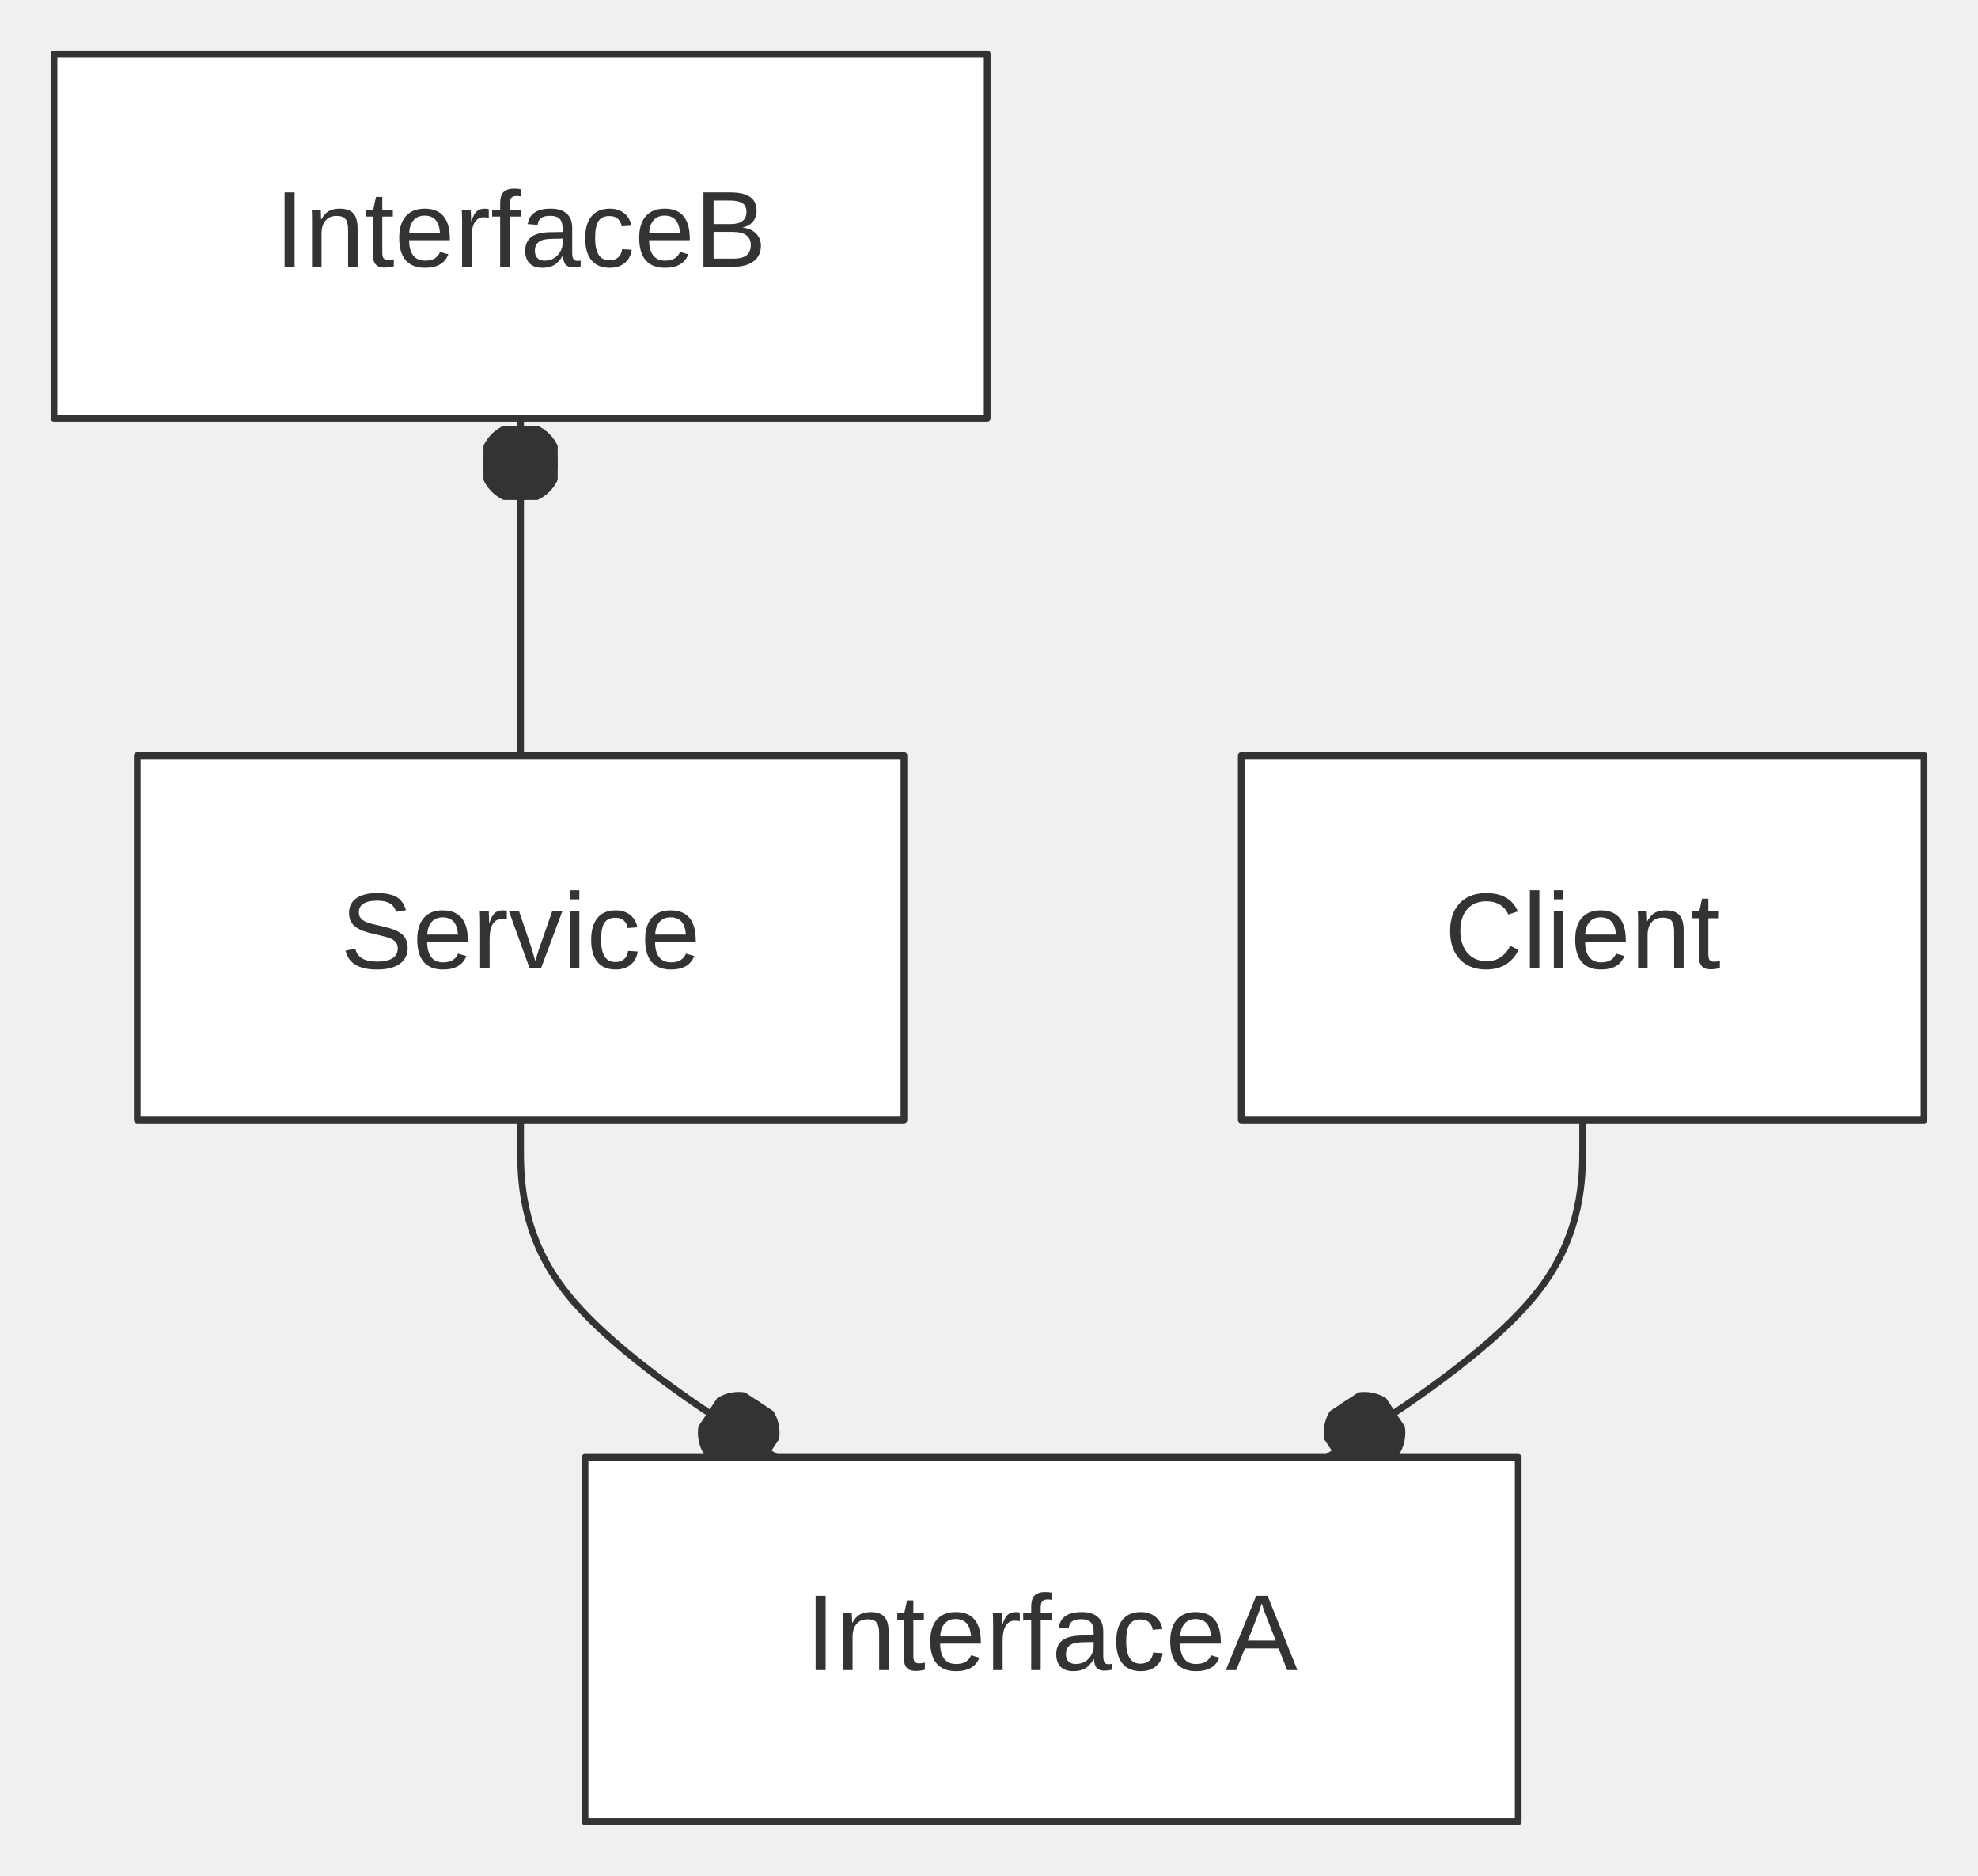
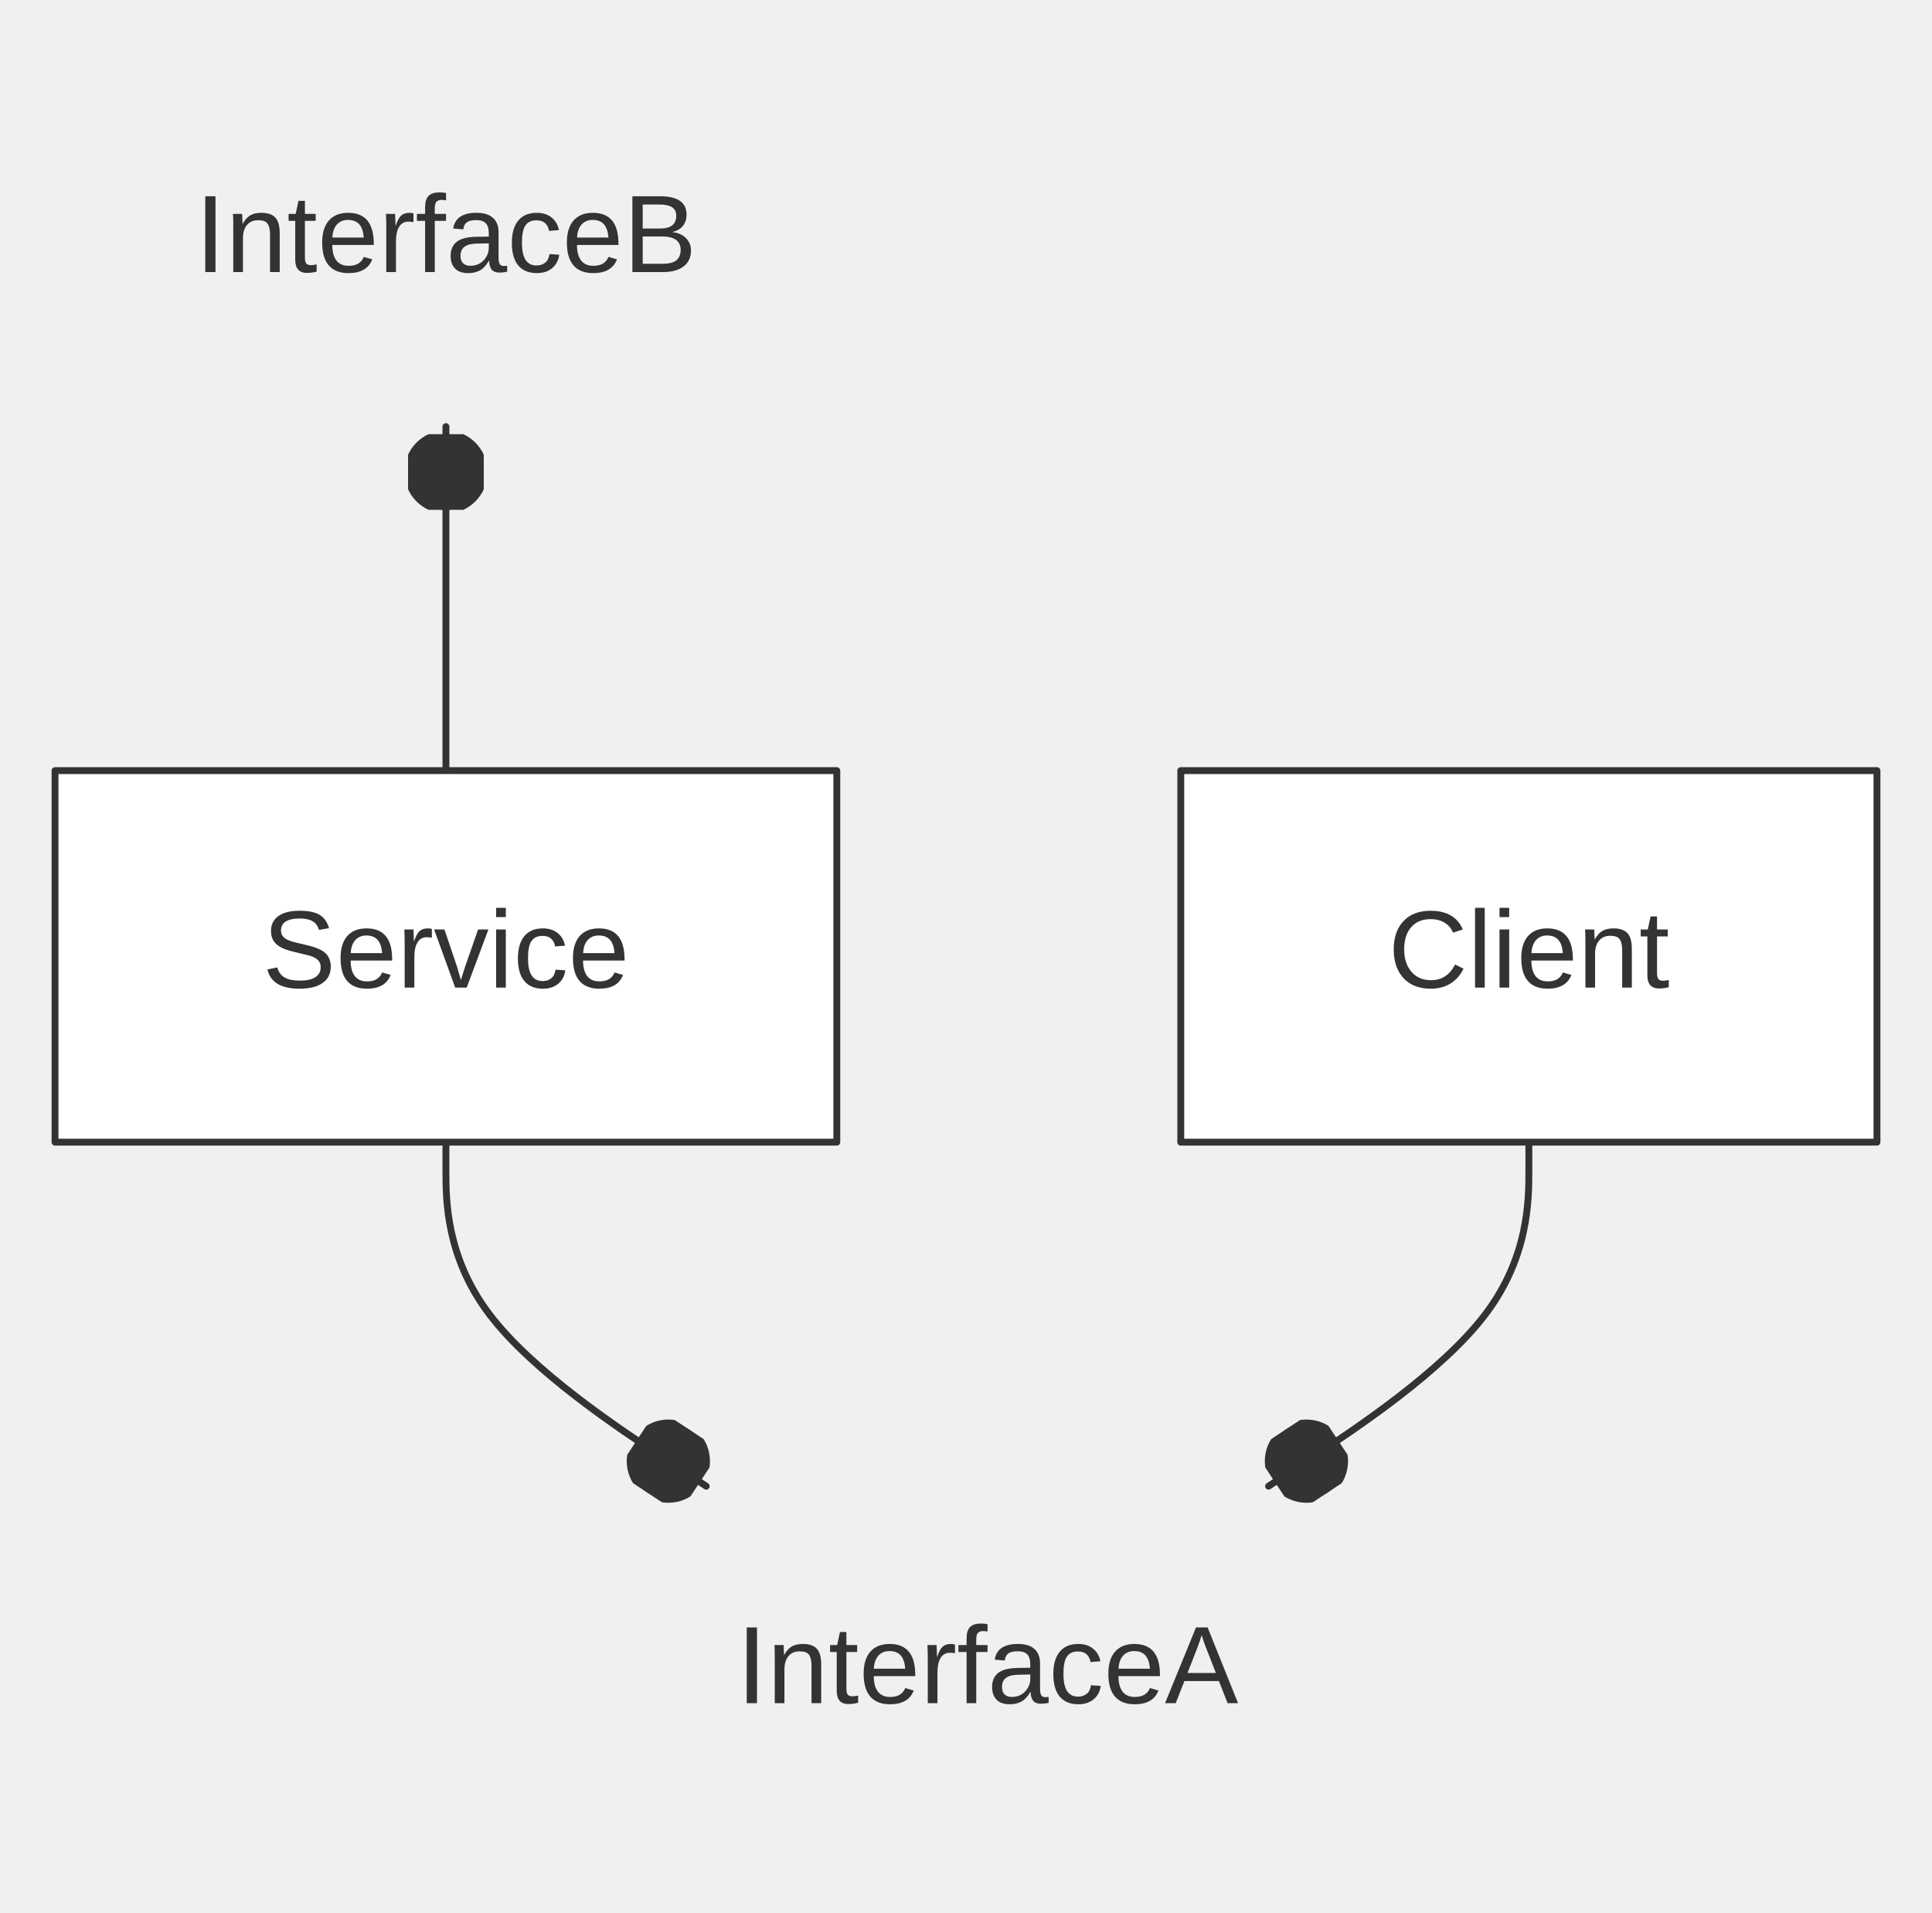
- <svg xmlns="http://www.w3.org/2000/svg" width="100%" viewBox="0 0 293.18 278.00" style="max-width: 293.18px; background-color: transparent;" font-family="&quot;trebuchet ms&quot;, verdana, arial, sans-serif" font-size="16.00">
+ <svg xmlns="http://www.w3.org/2000/svg" width="100%" viewBox="0 0 280.84 278.00" style="max-width: 280.84px; background-color: transparent;" font-family="&quot;trebuchet ms&quot;, verdana, arial, sans-serif" font-size="16.00">
  <defs>
    <marker id="arrowhead" viewBox="0 0 10.00 10.00" refX="5.00" refY="5.00" markerWidth="8.00" markerHeight="8.00" orient="auto-start-reverse" markerUnits="userSpaceOnUse">
      <path d="M 0 0 L 10.00 5.00 L 0 10.00 z" fill="#333" />
    </marker>
    <marker id="crosshead" viewBox="0 0 11.00 11.00" refX="12.00" refY="5.20" markerWidth="11.00" markerHeight="11.00" orient="auto-start-reverse" markerUnits="userSpaceOnUse">
      <path d="M 1,1 l 9,9 M 10,1 l -9,9" stroke="#333" stroke-width="2" />
    </marker>
    <marker id="circlehead" viewBox="0 0 10.00 10.00" refX="11.00" refY="5.00" markerWidth="11.00" markerHeight="11.00" orient="auto-start-reverse" markerUnits="userSpaceOnUse">
      <circle cx="5" cy="5" r="5" stroke="#333" stroke-width="1" fill="#333" />
    </marker>
    <marker id="open-arrowhead" viewBox="0 0 10.00 10.00" refX="5.00" refY="5.00" markerWidth="8.00" markerHeight="8.00" orient="auto-start-reverse" markerUnits="userSpaceOnUse">
      <polygon points="0,0 10.00,5.00 0,10.00" fill="white" stroke="#333" stroke-width="1" />
    </marker>
    <marker id="diamondhead" viewBox="0 0 12.00 12.00" refX="6.00" refY="6.00" markerWidth="12.00" markerHeight="12.00" orient="auto-start-reverse" markerUnits="userSpaceOnUse">
      <polygon points="0,6.00 6.00,0 12.00,6.00 6.00,12.00" fill="#333" />
    </marker>
    <marker id="open-diamondhead" viewBox="0 0 12.00 12.00" refX="6.00" refY="6.00" markerWidth="12.00" markerHeight="12.00" orient="auto-start-reverse" markerUnits="userSpaceOnUse">
      <polygon points="0,6.00 6.00,0 12.00,6.00 6.00,12.00" fill="white" stroke="#333" stroke-width="1" />
    </marker>
  </defs>
  <g transform="translate(0.00,0.00)">
    <g class="edgePaths">
-       <path d="M77.16,166.00 L77.16,170.17 C77.16,174.33 77.16,182.67 83.47,191.00 C89.78,199.33 102.39,207.67 108.70,211.83 L115.00,216.00" stroke="#333" stroke-width="1.00" fill="none" stroke-linecap="round" stroke-linejoin="round" marker-end="url(#circlehead)" />
-       <path d="M77.16,62.00 L77.16,66.17 C77.16,70.33 77.16,78.67 77.16,87.00 C77.16,95.33 77.16,103.67 77.16,107.83 L77.16,112.00" stroke="#333" stroke-width="1.00" fill="none" stroke-linecap="round" stroke-linejoin="round" marker-start="url(#circlehead)" />
-       <path d="M234.58,166.00 L234.58,170.17 C234.58,174.33 234.58,182.67 228.28,191.00 C221.97,199.33 209.35,207.67 203.05,211.83 L196.74,216.00" stroke="#333" stroke-width="1.00" fill="none" stroke-linecap="round" stroke-linejoin="round" marker-end="url(#circlehead)" />
+       <path d="M64.82,166.00 L64.82,170.17 C64.82,174.33 64.82,182.67 71.13,191.00 C77.43,199.33 90.05,207.67 96.35,211.83 L102.66,216.00" stroke="#333" stroke-width="1.00" fill="none" stroke-linecap="round" stroke-linejoin="round" marker-end="url(#circlehead)" />
+       <path d="M64.82,62.00 L64.82,66.17 C64.82,70.33 64.82,78.67 64.82,87.00 C64.82,95.33 64.82,103.67 64.82,107.83 L64.82,112.00" stroke="#333" stroke-width="1.00" fill="none" stroke-linecap="round" stroke-linejoin="round" marker-start="url(#circlehead)" />
+       <path d="M222.24,166.00 L222.24,170.17 C222.24,174.33 222.24,182.67 215.93,191.00 C209.63,199.33 197.01,207.67 190.71,211.83 L184.40,216.00" stroke="#333" stroke-width="1.00" fill="none" stroke-linecap="round" stroke-linejoin="round" marker-end="url(#circlehead)" />
    </g>
    <g class="edgeLabels">
    </g>
    <g class="nodes">
-       <rect x="183.98" y="112.00" width="101.20" height="54.00" fill="white" stroke="#333" stroke-width="1.00" stroke-linejoin="round" />
-       <text x="234.58" y="139.00" text-anchor="middle" dominant-baseline="middle" fill="#333">Client</text>
-       <rect x="86.71" y="216.00" width="138.32" height="54.00" fill="white" stroke="#333" stroke-width="1.00" stroke-linejoin="round" />
-       <text x="155.87" y="243.00" text-anchor="middle" dominant-baseline="middle" fill="#333">InterfaceA</text>
-       <rect x="8.00" y="8.00" width="138.32" height="54.00" fill="white" stroke="#333" stroke-width="1.00" stroke-linejoin="round" />
-       <text x="77.16" y="35.00" text-anchor="middle" dominant-baseline="middle" fill="#333">InterfaceB</text>
-       <rect x="20.34" y="112.00" width="113.64" height="54.00" fill="white" stroke="#333" stroke-width="1.00" stroke-linejoin="round" />
-       <text x="77.16" y="139.00" text-anchor="middle" dominant-baseline="middle" fill="#333">Service</text>
+       <rect x="171.64" y="112.00" width="101.20" height="54.00" fill="white" stroke="#333" stroke-width="1.00" stroke-linejoin="round" />
+       <text x="222.24" y="139.00" text-anchor="middle" dominant-baseline="middle" fill="#333">Client</text>
+       <text x="143.53" y="243.00" text-anchor="middle" dominant-baseline="middle" fill="#333">InterfaceA</text>
+       <text x="64.82" y="35.00" text-anchor="middle" dominant-baseline="middle" fill="#333">InterfaceB</text>
+       <rect x="8.00" y="112.00" width="113.64" height="54.00" fill="white" stroke="#333" stroke-width="1.00" stroke-linejoin="round" />
+       <text x="64.82" y="139.00" text-anchor="middle" dominant-baseline="middle" fill="#333">Service</text>
    </g>
  </g>
</svg>
